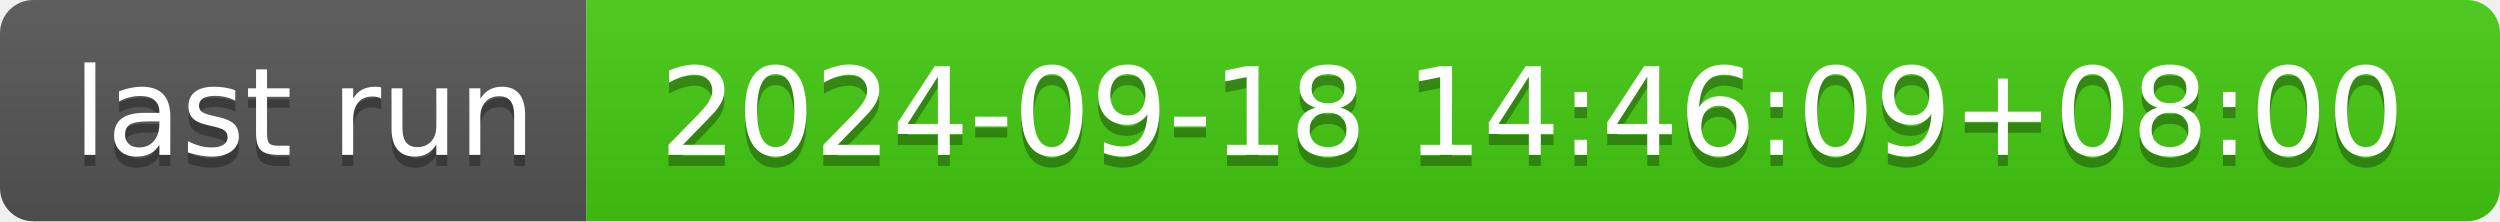
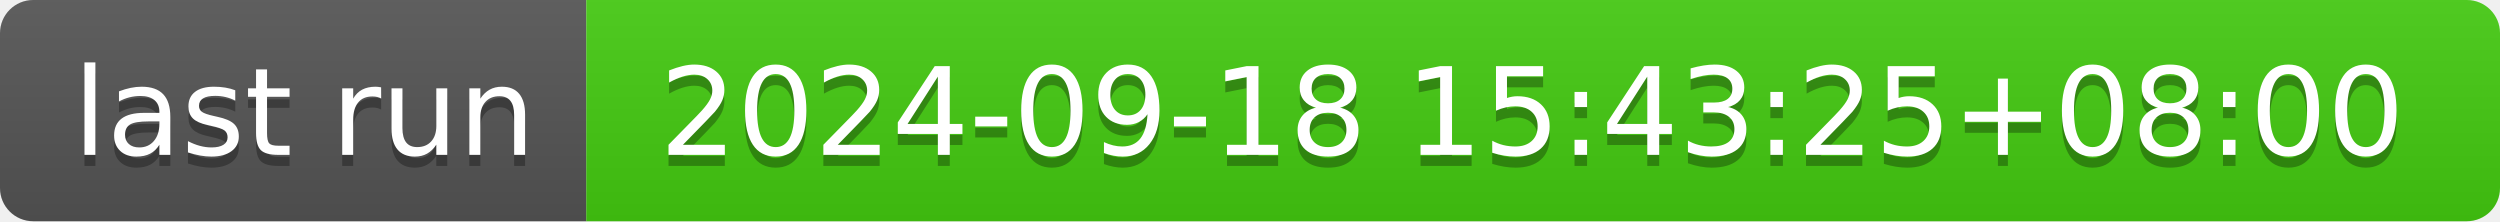
- <svg xmlns="http://www.w3.org/2000/svg" width="226" height="20" role="img" aria-label="last run: 2024-09-18 14:46:09+08:00">
+ <svg xmlns="http://www.w3.org/2000/svg" width="226" height="20" role="img" aria-label="last run: 2024-09-18 15:43:25+08:00">
  <linearGradient id="s" x2="0" y2="100%">
    <stop offset="0" stop-color="#bbb" stop-opacity=".1" />
    <stop offset="1" stop-opacity=".1" />
  </linearGradient>
  <clipPath id="r">
    <rect width="226" height="20" rx="3" fill="#fff" />
  </clipPath>
  <g clip-path="url(#r)">
    <rect width="53" height="20" fill="#555" />
    <rect x="53" width="173" height="20" fill="#4c1" />
    <rect width="226" height="20" fill="url(#s)" />
  </g>
  <g fill="#fff" text-anchor="middle" font-family="Verdana,Geneva,DejaVu Sans,sans-serif" text-rendering="geometricPrecision" font-size="110">
    <text aria-hidden="true" x="275" y="150" fill="#010101" fill-opacity=".3" transform="scale(.1)" textLength="430">last run</text>
    <text x="275" y="140" transform="scale(.1)" fill="#fff" textLength="430">last run</text>
-     <text aria-hidden="true" x="1385" y="150" fill="#010101" fill-opacity=".3" transform="scale(.1)" textLength="1630">2024-09-18 14:46:09+08:00</text>
-     <text x="1385" y="140" transform="scale(.1)" fill="#fff" textLength="1630">2024-09-18 14:46:09+08:00</text>
+     <text aria-hidden="true" x="1385" y="150" fill="#010101" fill-opacity=".3" transform="scale(.1)" textLength="1630">2024-09-18 15:43:25+08:00</text>
+     <text x="1385" y="140" transform="scale(.1)" fill="#fff" textLength="1630">2024-09-18 15:43:25+08:00</text>
  </g>
</svg>
